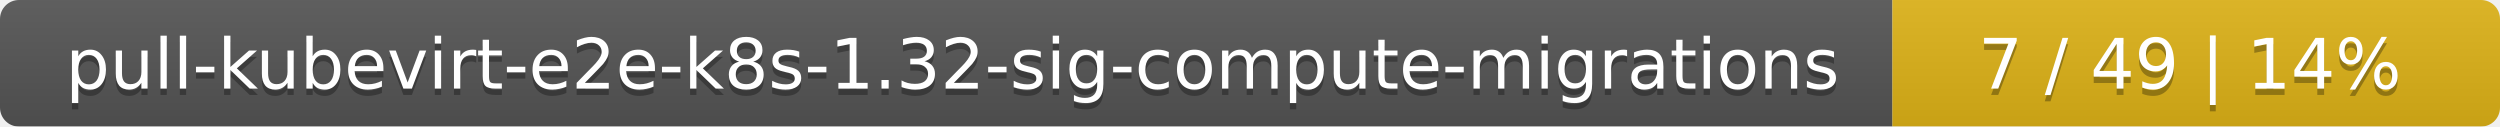
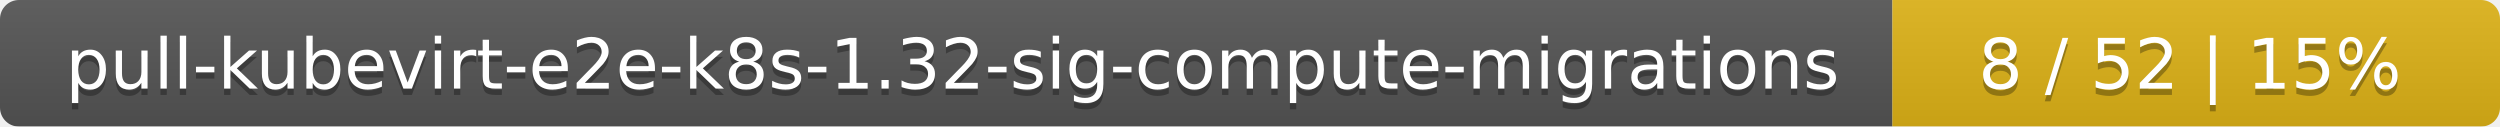
<svg xmlns="http://www.w3.org/2000/svg" width="395" height="20">
  <linearGradient id="smooth" x2="0" y2="100%">
    <stop offset="0" stop-color="#bbb" stop-opacity=".1" />
    <stop offset="1" stop-opacity=".1" />
  </linearGradient>
  <mask id="round">
    <rect width="395" height="20" rx="3" fill="#fff" />
  </mask>
  <g mask="url(#round)">
    <rect width="299" height="20" fill="#555" />
    <rect x="299" width="96" height="20" fill="#dfb317" />
    <rect width="395" height="20" fill="url(#smooth)" />
  </g>
  <g fill="#fff" text-anchor="middle" font-family="DejaVu Sans,Verdana,Geneva,sans-serif" font-size="11">
    <text x="150.5" y="15" fill="#010101" fill-opacity=".3">pull-kubevirt-e2e-k8s-1.32-sig-compute-migrations</text>
    <text x="150.5" y="14">pull-kubevirt-e2e-k8s-1.32-sig-compute-migrations</text>
-     <text x="346" y="15" fill="#010101" fill-opacity=".3">7 / 49    |    14%</text>
-     <text x="346" y="14">7 / 49    |    14%</text>
+     <text x="346" y="15" fill="#010101" fill-opacity=".3">8 / 52    |    15%</text>
+     <text x="346" y="14">8 / 52    |    15%</text>
  </g>
</svg>
